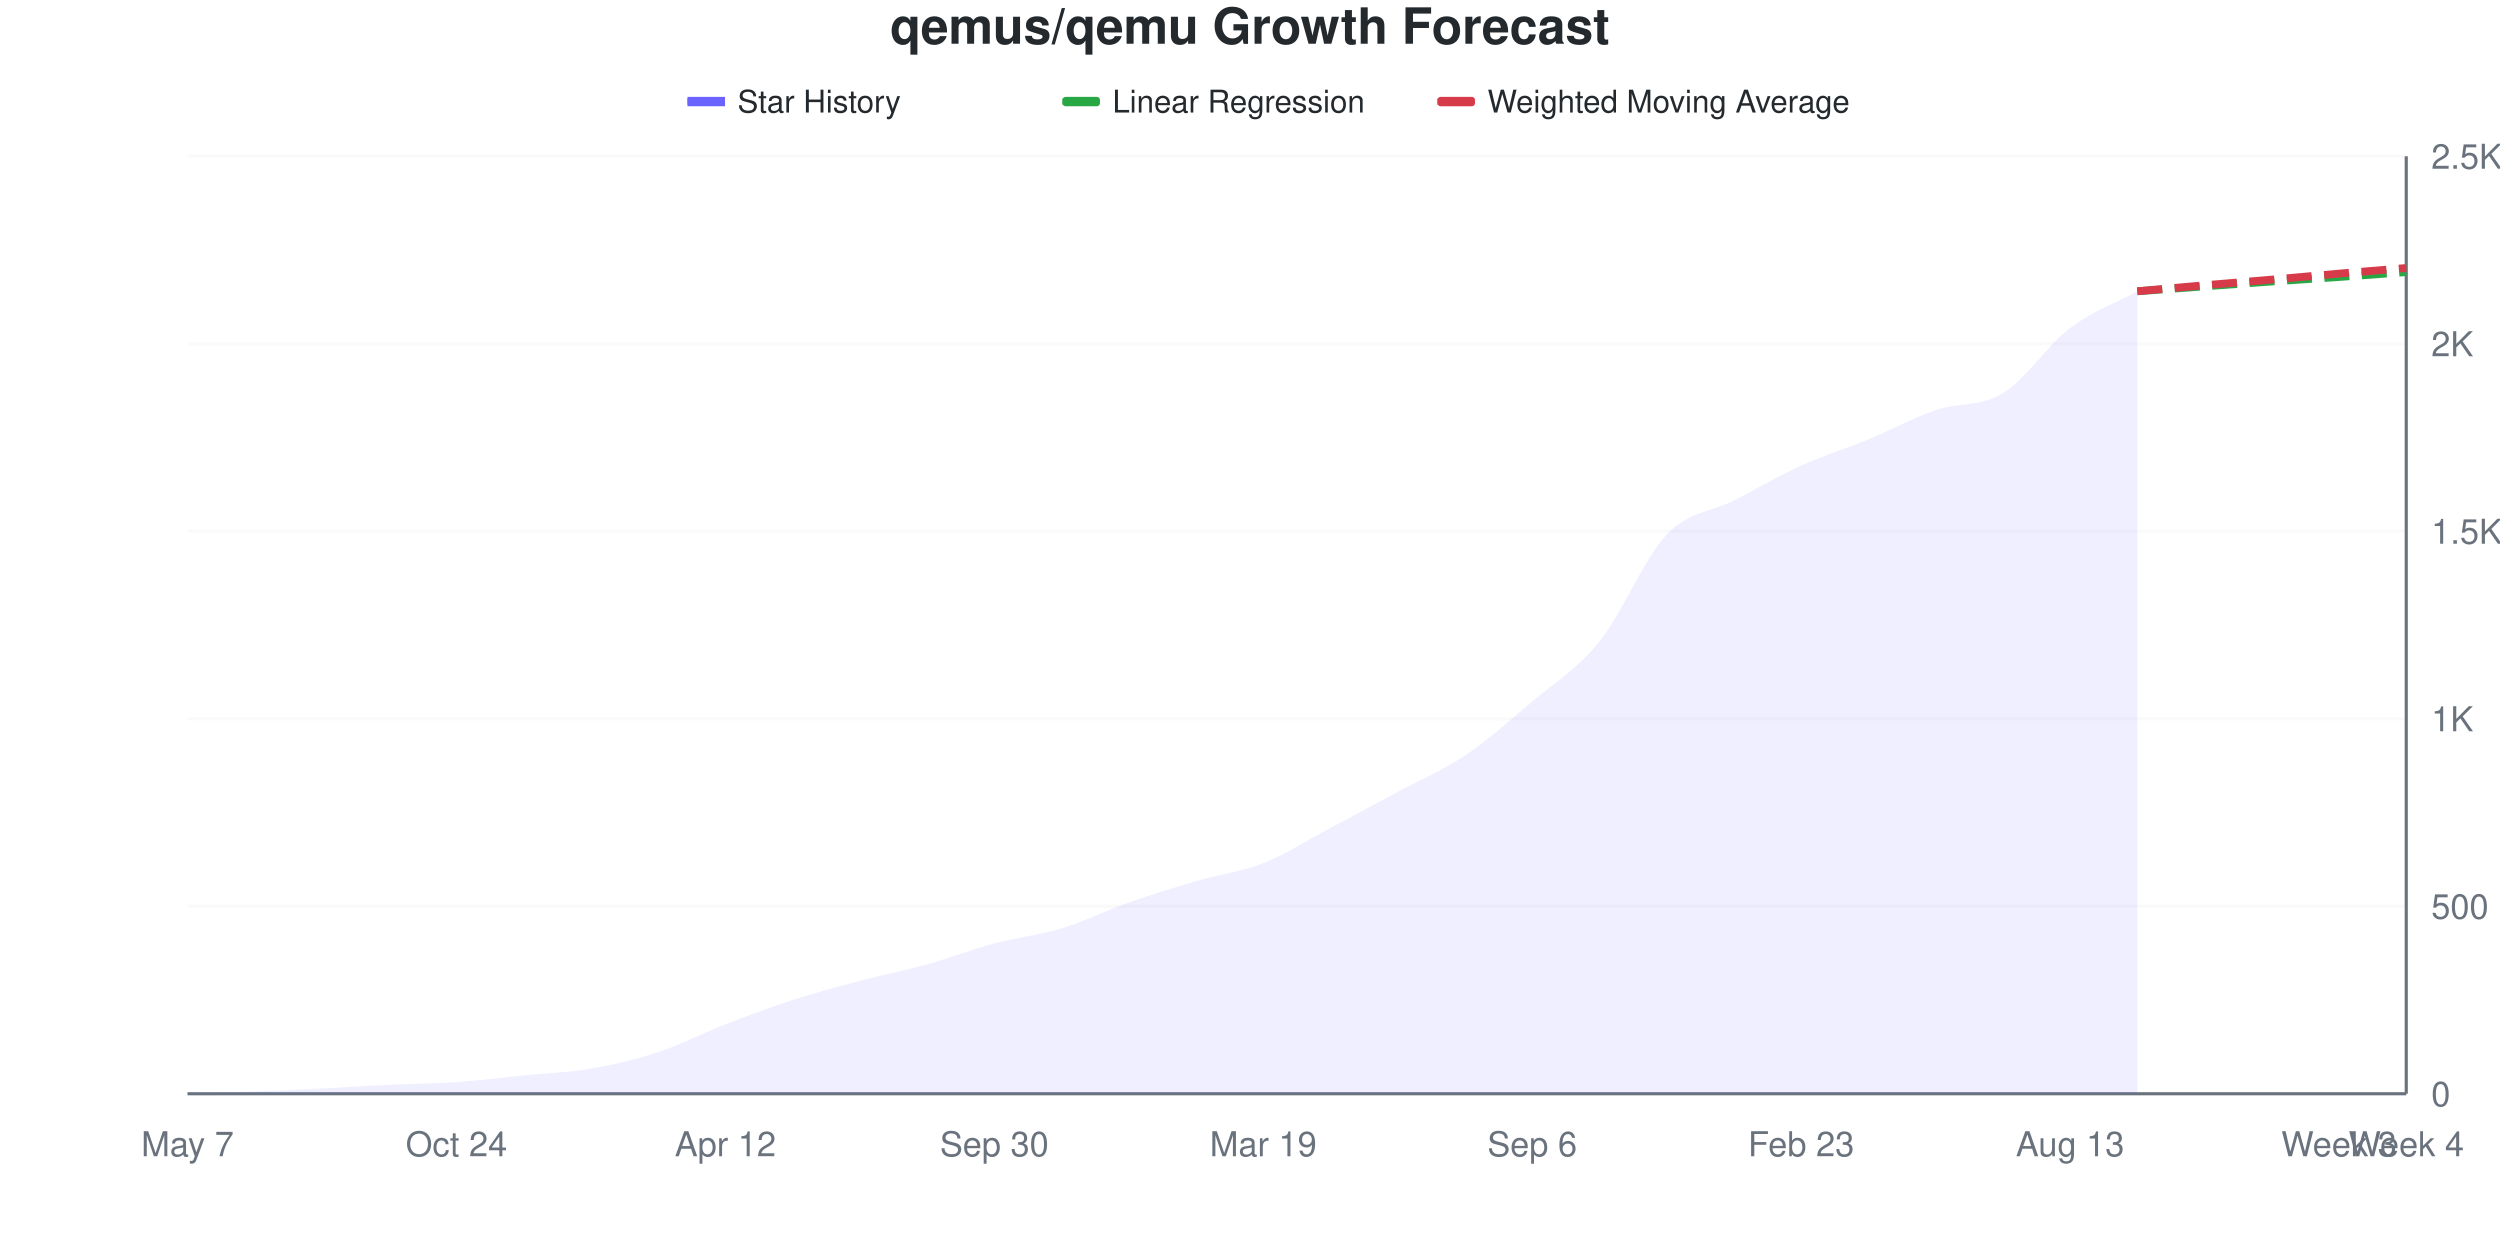
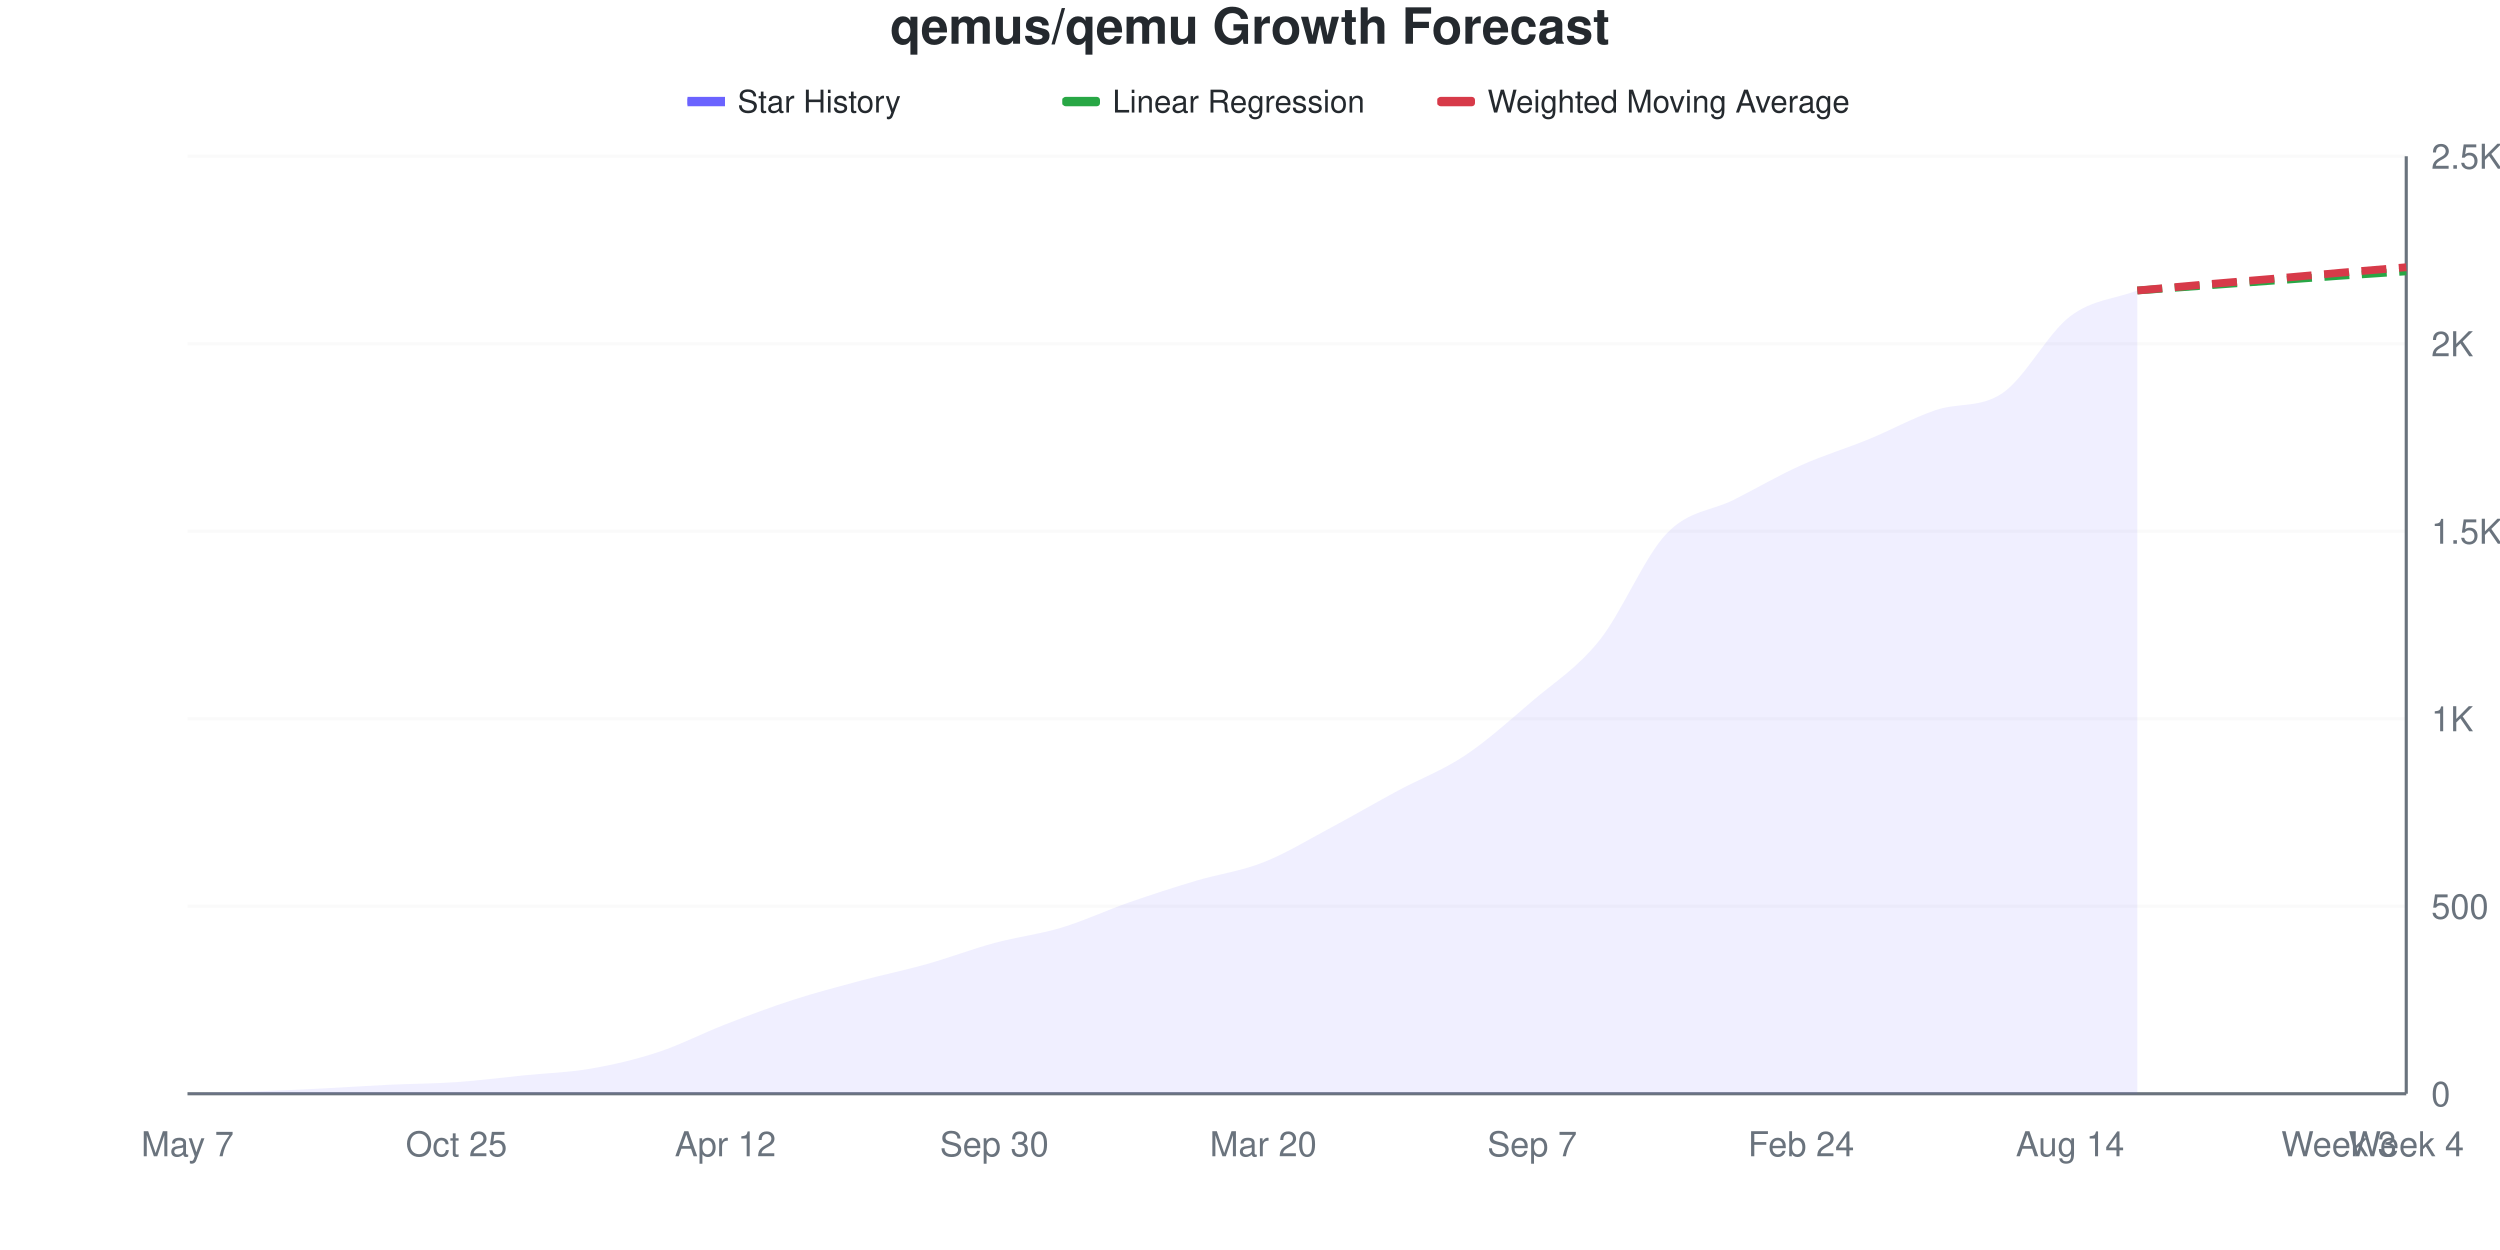
<svg xmlns="http://www.w3.org/2000/svg" viewBox="0 0 800 400" width="800" height="400">
  <style>
    @keyframes drawLine {
      to { stroke-dashoffset: 0; }
    }
    @keyframes fadeInPoint {
      from { opacity: 0; }
      to { opacity: 1; }
    }
    .data-line-0 {
-       stroke-dasharray: 1045;
-       stroke-dashoffset: 1045;
+       stroke-dasharray: 1047;
+       stroke-dashoffset: 1047;
      animation: drawLine 2s ease-out forwards;
    }
    .data-point {
      opacity: 0;
      animation: fadeInPoint 0.5s ease-out forwards;
    }
    .chart-bg { fill: #fff; }
    .chart-text { fill: #24292e; }
    .chart-muted { fill: #6a737d; }
    .chart-grid { stroke: #eee; }
    .chart-axis { stroke: #6a737d; }
    @media (prefers-color-scheme: dark) {
      .chart-bg { fill: #0d1117; }
      .chart-text { fill: #e6edf3; }
      .chart-muted { fill: #8b949e; }
      .chart-grid { stroke: #21262d; }
      .chart-axis { stroke: #8b949e; }
    }
  </style>
  <rect width="800" height="400" class="chart-bg" />
  <text x="400" y="14" text-anchor="middle" class="chart-text" font-size="16" font-weight="bold" font-family="-apple-system, BlinkMacSystemFont, 'Segoe UI', Helvetica, Arial, sans-serif">qemus/qemu Growth Forecast</text>
  <g class="legend">
    <rect x="220" y="31" width="12" height="3" fill="#6b63ff" />
    <line x1="220" y1="32.5" x2="232" y2="32.5" stroke="#6b63ff" stroke-width="2" />
    <text x="236" y="36" class="chart-text" font-size="10" font-family="-apple-system, BlinkMacSystemFont, 'Segoe UI', Helvetica, Arial, sans-serif">Star History</text>
    <rect x="340" y="31" width="12" height="3" fill="#28a745" rx="1" />
    <line x1="340" y1="32.5" x2="352" y2="32.5" stroke="#28a745" stroke-width="2" stroke-dasharray="4,2" />
    <text x="356" y="36" class="chart-text" font-size="10" font-family="-apple-system, BlinkMacSystemFont, 'Segoe UI', Helvetica, Arial, sans-serif">Linear Regression</text>
    <rect x="460" y="31" width="12" height="3" fill="#d73a49" rx="1" />
    <line x1="460" y1="32.5" x2="472" y2="32.5" stroke="#d73a49" stroke-width="2" stroke-dasharray="4,2" />
    <text x="476" y="36" class="chart-text" font-size="10" font-family="-apple-system, BlinkMacSystemFont, 'Segoe UI', Helvetica, Arial, sans-serif">Weighted Moving Average</text>
  </g>
  <g class="grid">
    <line x1="60" y1="350" x2="770" y2="350" class="chart-grid" stroke-opacity="0.3" />
    <text x="778" y="354" text-anchor="start" class="chart-muted" font-size="11" font-family="-apple-system, BlinkMacSystemFont, 'Segoe UI', Helvetica, Arial, sans-serif">0</text>
    <line x1="60" y1="290" x2="770" y2="290" class="chart-grid" stroke-opacity="0.3" />
    <text x="778" y="294" text-anchor="start" class="chart-muted" font-size="11" font-family="-apple-system, BlinkMacSystemFont, 'Segoe UI', Helvetica, Arial, sans-serif">500</text>
    <line x1="60" y1="230" x2="770" y2="230" class="chart-grid" stroke-opacity="0.3" />
    <text x="778" y="234" text-anchor="start" class="chart-muted" font-size="11" font-family="-apple-system, BlinkMacSystemFont, 'Segoe UI', Helvetica, Arial, sans-serif">1K</text>
    <line x1="60" y1="170" x2="770" y2="170" class="chart-grid" stroke-opacity="0.3" />
    <text x="778" y="174" text-anchor="start" class="chart-muted" font-size="11" font-family="-apple-system, BlinkMacSystemFont, 'Segoe UI', Helvetica, Arial, sans-serif">1.5K</text>
    <line x1="60" y1="110" x2="770" y2="110" class="chart-grid" stroke-opacity="0.3" />
    <text x="778" y="114" text-anchor="start" class="chart-muted" font-size="11" font-family="-apple-system, BlinkMacSystemFont, 'Segoe UI', Helvetica, Arial, sans-serif">2K</text>
    <line x1="60" y1="50" x2="770" y2="50" class="chart-grid" stroke-opacity="0.3" />
    <text x="778" y="54" text-anchor="start" class="chart-muted" font-size="11" font-family="-apple-system, BlinkMacSystemFont, 'Segoe UI', Helvetica, Arial, sans-serif">2.5K</text>
  </g>
  <g class="milestones">
    
  </g>
  <g class="x-axis">
    <text x="60" y="370" text-anchor="middle" class="chart-muted" font-size="11" font-family="-apple-system, BlinkMacSystemFont, 'Segoe UI', Helvetica, Arial, sans-serif">May 7</text>
-     <text x="146.061" y="370" text-anchor="middle" class="chart-muted" font-size="11" font-family="-apple-system, BlinkMacSystemFont, 'Segoe UI', Helvetica, Arial, sans-serif">Oct 24</text>
+     <text x="146.061" y="370" text-anchor="middle" class="chart-muted" font-size="11" font-family="-apple-system, BlinkMacSystemFont, 'Segoe UI', Helvetica, Arial, sans-serif">Oct 25</text>
    <text x="232.121" y="370" text-anchor="middle" class="chart-muted" font-size="11" font-family="-apple-system, BlinkMacSystemFont, 'Segoe UI', Helvetica, Arial, sans-serif">Apr 12</text>
    <text x="318.182" y="370" text-anchor="middle" class="chart-muted" font-size="11" font-family="-apple-system, BlinkMacSystemFont, 'Segoe UI', Helvetica, Arial, sans-serif">Sep 30</text>
-     <text x="404.242" y="370" text-anchor="middle" class="chart-muted" font-size="11" font-family="-apple-system, BlinkMacSystemFont, 'Segoe UI', Helvetica, Arial, sans-serif">Mar 19</text>
-     <text x="490.303" y="370" text-anchor="middle" class="chart-muted" font-size="11" font-family="-apple-system, BlinkMacSystemFont, 'Segoe UI', Helvetica, Arial, sans-serif">Sep 6</text>
-     <text x="576.364" y="370" text-anchor="middle" class="chart-muted" font-size="11" font-family="-apple-system, BlinkMacSystemFont, 'Segoe UI', Helvetica, Arial, sans-serif">Feb 23</text>
-     <text x="662.424" y="370" text-anchor="middle" class="chart-muted" font-size="11" font-family="-apple-system, BlinkMacSystemFont, 'Segoe UI', Helvetica, Arial, sans-serif">Aug 13</text>
+     <text x="404.242" y="370" text-anchor="middle" class="chart-muted" font-size="11" font-family="-apple-system, BlinkMacSystemFont, 'Segoe UI', Helvetica, Arial, sans-serif">Mar 20</text>
+     <text x="490.303" y="370" text-anchor="middle" class="chart-muted" font-size="11" font-family="-apple-system, BlinkMacSystemFont, 'Segoe UI', Helvetica, Arial, sans-serif">Sep 7</text>
+     <text x="576.364" y="370" text-anchor="middle" class="chart-muted" font-size="11" font-family="-apple-system, BlinkMacSystemFont, 'Segoe UI', Helvetica, Arial, sans-serif">Feb 24</text>
+     <text x="662.424" y="370" text-anchor="middle" class="chart-muted" font-size="11" font-family="-apple-system, BlinkMacSystemFont, 'Segoe UI', Helvetica, Arial, sans-serif">Aug 14</text>
    <text x="748.485" y="370" text-anchor="middle" class="chart-muted" font-size="11" font-family="-apple-system, BlinkMacSystemFont, 'Segoe UI', Helvetica, Arial, sans-serif">Week 3</text>
    <text x="770" y="370" text-anchor="middle" class="chart-muted" font-size="11" font-family="-apple-system, BlinkMacSystemFont, 'Segoe UI', Helvetica, Arial, sans-serif">Week 4</text>
  </g>
  <line x1="770" y1="50" x2="770" y2="350" class="chart-axis" stroke-width="1" />
  <line x1="60" y1="350" x2="770" y2="350" class="chart-axis" stroke-width="1" />
-   <path d="M60,350 L60,349.88 C67.172,349.68 74.343,349.54 81.515,349.28 C88.687,349.02 95.859,348.68 103.03,348.32 C110.202,347.96 117.374,347.46 124.545,347.12 C131.717,346.78 138.889,346.78 146.061,346.28 C153.232,345.78 160.404,344.84 167.576,344.12 C174.747,343.4 181.919,343.2 189.091,341.96 C196.263,340.72 203.434,339.04 210.606,336.68 C217.778,334.32 224.949,330.58 232.121,327.8 C239.293,325.02 246.465,322.32 253.636,320 C260.808,317.68 267.98,315.78 275.152,313.88 C282.323,311.98 289.495,310.6 296.667,308.6 C303.838,306.6 311.01,303.8 318.182,301.88 C325.354,299.96 332.525,299.26 339.697,297.08 C346.869,294.9 354.04,291.32 361.212,288.8 C368.384,286.28 375.556,284.06 382.727,281.96 C389.899,279.86 397.071,279.04 404.242,276.2 C411.414,273.36 418.586,268.72 425.758,264.92 C432.929,261.12 440.101,257.26 447.273,253.4 C454.444,249.54 461.616,246.58 468.788,241.76 C475.96,236.94 483.131,230.56 490.303,224.48 C497.475,218.4 504.646,214.18 511.818,205.28 C518.99,196.38 526.162,178.6 533.333,171.08 C540.505,163.56 547.677,163.84 554.848,160.16 C562.02,156.48 569.192,152.26 576.364,149 C583.535,145.74 590.707,143.56 597.879,140.6 C605.051,137.64 612.222,133.7 619.394,131.24 C626.566,128.78 633.737,130.22 640.909,125.84 C648.081,121.46 655.253,110.4 662.424,104.96 C669.596,99.52 676.768,97.12 683.939,93.2 L683.939,350 L60,350 Z" fill="#6b63ff" fill-opacity="0.1" />
-   <path d="M60,350 L60,349.88 C67.172,349.68 74.343,349.54 81.515,349.28 C88.687,349.02 95.859,348.68 103.03,348.32 C110.202,347.96 117.374,347.46 124.545,347.12 C131.717,346.78 138.889,346.78 146.061,346.28 C153.232,345.78 160.404,344.84 167.576,344.12 C174.747,343.4 181.919,343.2 189.091,341.96 C196.263,340.72 203.434,339.04 210.606,336.68 C217.778,334.32 224.949,330.58 232.121,327.8 C239.293,325.02 246.465,322.32 253.636,320 C260.808,317.68 267.98,315.78 275.152,313.88 C282.323,311.98 289.495,310.6 296.667,308.6 C303.838,306.6 311.01,303.8 318.182,301.88 C325.354,299.96 332.525,299.26 339.697,297.08 C346.869,294.9 354.04,291.32 361.212,288.8 C368.384,286.28 375.556,284.06 382.727,281.96 C389.899,279.86 397.071,279.04 404.242,276.2 C411.414,273.36 418.586,268.72 425.758,264.92 C432.929,261.12 440.101,257.26 447.273,253.4 C454.444,249.54 461.616,246.58 468.788,241.76 C475.96,236.94 483.131,230.56 490.303,224.48 C497.475,218.4 504.646,214.18 511.818,205.28 C518.99,196.38 526.162,178.6 533.333,171.08 C540.505,163.56 547.677,163.84 554.848,160.16 C562.02,156.48 569.192,152.26 576.364,149 C583.535,145.74 590.707,143.56 597.879,140.6 C605.051,137.64 612.222,133.7 619.394,131.24 C626.566,128.78 633.737,130.22 640.909,125.84 C648.081,121.46 655.253,110.4 662.424,104.96 C669.596,99.52 676.768,97.12 683.939,93.2" fill="none" stroke="#6b63ff" stroke-width="2.5" class="data-line-0" />
-   <path d="M683.939,93.2 C691.111,92.68 698.283,92.16 705.455,91.64 C712.626,91.12 719.798,90.58 726.97,90.08 C734.141,89.58 741.313,89.14 748.485,88.64 C755.657,88.14 762.828,87.6 770,87.08" fill="none" stroke="#28a745" stroke-width="2.5" stroke-dasharray="8,4" />
-   <path d="M683.939,93.2 C691.111,92.56 698.283,91.9 705.455,91.28 C712.626,90.66 719.798,90.1 726.97,89.48 C734.141,88.86 741.313,88.18 748.485,87.56 C755.657,86.94 762.828,86.36 770,85.76" fill="none" stroke="#d73a49" stroke-width="2.5" stroke-dasharray="8,4" />
+   <path d="M60,350 L60,349.88 C67.172,349.68 74.343,349.54 81.515,349.28 C88.687,349.02 95.859,348.68 103.03,348.32 C110.202,347.96 117.374,347.46 124.545,347.12 C131.717,346.78 138.889,346.78 146.061,346.28 C153.232,345.78 160.404,344.84 167.576,344.12 C174.747,343.4 181.919,343.2 189.091,341.96 C196.263,340.72 203.434,339.04 210.606,336.68 C217.778,334.32 224.949,330.58 232.121,327.8 C239.293,325.02 246.465,322.32 253.636,320 C260.808,317.68 267.98,315.8 275.152,313.88 C282.323,311.96 289.495,310.5 296.667,308.48 C303.838,306.46 311.01,303.7 318.182,301.76 C325.354,299.82 332.525,299 339.697,296.84 C346.869,294.68 354.04,291.3 361.212,288.8 C368.384,286.3 375.556,283.98 382.727,281.84 C389.899,279.7 397.071,278.78 404.242,275.96 C411.414,273.14 418.586,268.74 425.758,264.92 C432.929,261.1 440.101,256.9 447.273,253.04 C454.444,249.18 461.616,246.54 468.788,241.76 C475.96,236.98 483.131,230.5 490.303,224.36 C497.475,218.22 504.646,213.86 511.818,204.92 C518.99,195.98 526.162,178.22 533.333,170.72 C540.505,163.22 547.677,163.56 554.848,159.92 C562.02,156.28 569.192,152.1 576.364,148.88 C583.535,145.66 590.707,143.54 597.879,140.6 C605.051,137.66 612.222,133.693 619.394,131.24 C626.566,128.787 633.737,130.665 640.909,125.72 C648.081,120.775 655.253,106.7 662.424,101.24 C669.596,95.78 676.768,95.72 683.939,92.96 L683.939,350 L60,350 Z" fill="#6b63ff" fill-opacity="0.1" />
+   <path d="M60,350 L60,349.88 C67.172,349.68 74.343,349.54 81.515,349.28 C88.687,349.02 95.859,348.68 103.03,348.32 C110.202,347.96 117.374,347.46 124.545,347.12 C131.717,346.78 138.889,346.78 146.061,346.28 C153.232,345.78 160.404,344.84 167.576,344.12 C174.747,343.4 181.919,343.2 189.091,341.96 C196.263,340.72 203.434,339.04 210.606,336.68 C217.778,334.32 224.949,330.58 232.121,327.8 C239.293,325.02 246.465,322.32 253.636,320 C260.808,317.68 267.98,315.8 275.152,313.88 C282.323,311.96 289.495,310.5 296.667,308.48 C303.838,306.46 311.01,303.7 318.182,301.76 C325.354,299.82 332.525,299 339.697,296.84 C346.869,294.68 354.04,291.3 361.212,288.8 C368.384,286.3 375.556,283.98 382.727,281.84 C389.899,279.7 397.071,278.78 404.242,275.96 C411.414,273.14 418.586,268.74 425.758,264.92 C432.929,261.1 440.101,256.9 447.273,253.04 C454.444,249.18 461.616,246.54 468.788,241.76 C475.96,236.98 483.131,230.5 490.303,224.36 C497.475,218.22 504.646,213.86 511.818,204.92 C518.99,195.98 526.162,178.22 533.333,170.72 C540.505,163.22 547.677,163.56 554.848,159.92 C562.02,156.28 569.192,152.1 576.364,148.88 C583.535,145.66 590.707,143.54 597.879,140.6 C605.051,137.66 612.222,133.693 619.394,131.24 C626.566,128.787 633.737,130.665 640.909,125.72 C648.081,120.775 655.253,106.7 662.424,101.24 C669.596,95.78 676.768,95.72 683.939,92.96" fill="none" stroke="#6b63ff" stroke-width="2.5" class="data-line-0" />
+   <path d="M683.939,92.96 C691.111,92.44 698.283,91.92 705.455,91.4 C712.626,90.88 719.798,90.36 726.97,89.84 C734.141,89.32 741.313,88.78 748.485,88.28 C755.657,87.78 762.828,87.32 770,86.84" fill="none" stroke="#28a745" stroke-width="2.5" stroke-dasharray="8,4" />
+   <path d="M683.939,92.96 C691.111,92.32 698.283,91.66 705.455,91.04 C712.626,90.42 719.798,89.86 726.97,89.24 C734.141,88.62 741.313,87.94 748.485,87.32 C755.657,86.7 762.828,86.12 770,85.52" fill="none" stroke="#d73a49" stroke-width="2.5" stroke-dasharray="8,4" />
  <g class="points">
    <circle cx="60" cy="349.88" r="4" fill="#6b63ff" class="data-point" style="animation-delay: 1.50s" />
    <circle cx="81.515" cy="349.28" r="4" fill="#6b63ff" class="data-point" style="animation-delay: 1.55s" />
    <circle cx="103.03" cy="348.32" r="4" fill="#6b63ff" class="data-point" style="animation-delay: 1.60s" />
    <circle cx="124.545" cy="347.12" r="4" fill="#6b63ff" class="data-point" style="animation-delay: 1.65s" />
    <circle cx="146.061" cy="346.28" r="4" fill="#6b63ff" class="data-point" style="animation-delay: 1.70s" />
    <circle cx="167.576" cy="344.12" r="4" fill="#6b63ff" class="data-point" style="animation-delay: 1.75s" />
    <circle cx="189.091" cy="341.96" r="4" fill="#6b63ff" class="data-point" style="animation-delay: 1.80s" />
    <circle cx="210.606" cy="336.68" r="4" fill="#6b63ff" class="data-point" style="animation-delay: 1.85s" />
    <circle cx="232.121" cy="327.8" r="4" fill="#6b63ff" class="data-point" style="animation-delay: 1.90s" />
    <circle cx="253.636" cy="320" r="4" fill="#6b63ff" class="data-point" style="animation-delay: 1.95s" />
    <circle cx="275.152" cy="313.88" r="4" fill="#6b63ff" class="data-point" style="animation-delay: 2.00s" />
-     <circle cx="296.667" cy="308.6" r="4" fill="#6b63ff" class="data-point" style="animation-delay: 2.05s" />
-     <circle cx="318.182" cy="301.88" r="4" fill="#6b63ff" class="data-point" style="animation-delay: 2.10s" />
-     <circle cx="339.697" cy="297.08" r="4" fill="#6b63ff" class="data-point" style="animation-delay: 2.15s" />
+     <circle cx="296.667" cy="308.48" r="4" fill="#6b63ff" class="data-point" style="animation-delay: 2.05s" />
+     <circle cx="318.182" cy="301.76" r="4" fill="#6b63ff" class="data-point" style="animation-delay: 2.10s" />
+     <circle cx="339.697" cy="296.84" r="4" fill="#6b63ff" class="data-point" style="animation-delay: 2.15s" />
    <circle cx="361.212" cy="288.8" r="4" fill="#6b63ff" class="data-point" style="animation-delay: 2.20s" />
-     <circle cx="382.727" cy="281.96" r="4" fill="#6b63ff" class="data-point" style="animation-delay: 2.25s" />
-     <circle cx="404.242" cy="276.2" r="4" fill="#6b63ff" class="data-point" style="animation-delay: 2.30s" />
+     <circle cx="382.727" cy="281.84" r="4" fill="#6b63ff" class="data-point" style="animation-delay: 2.25s" />
+     <circle cx="404.242" cy="275.96" r="4" fill="#6b63ff" class="data-point" style="animation-delay: 2.30s" />
    <circle cx="425.758" cy="264.92" r="4" fill="#6b63ff" class="data-point" style="animation-delay: 2.35s" />
-     <circle cx="447.273" cy="253.4" r="4" fill="#6b63ff" class="data-point" style="animation-delay: 2.40s" />
+     <circle cx="447.273" cy="253.04" r="4" fill="#6b63ff" class="data-point" style="animation-delay: 2.40s" />
    <circle cx="468.788" cy="241.76" r="4" fill="#6b63ff" class="data-point" style="animation-delay: 2.45s" />
-     <circle cx="490.303" cy="224.48" r="4" fill="#6b63ff" class="data-point" style="animation-delay: 2.50s" />
-     <circle cx="511.818" cy="205.28" r="4" fill="#6b63ff" class="data-point" style="animation-delay: 2.55s" />
-     <circle cx="533.333" cy="171.08" r="4" fill="#6b63ff" class="data-point" style="animation-delay: 2.60s" />
-     <circle cx="554.848" cy="160.16" r="4" fill="#6b63ff" class="data-point" style="animation-delay: 2.65s" />
-     <circle cx="576.364" cy="149" r="4" fill="#6b63ff" class="data-point" style="animation-delay: 2.70s" />
+     <circle cx="490.303" cy="224.36" r="4" fill="#6b63ff" class="data-point" style="animation-delay: 2.50s" />
+     <circle cx="511.818" cy="204.92" r="4" fill="#6b63ff" class="data-point" style="animation-delay: 2.55s" />
+     <circle cx="533.333" cy="170.72" r="4" fill="#6b63ff" class="data-point" style="animation-delay: 2.60s" />
+     <circle cx="554.848" cy="159.92" r="4" fill="#6b63ff" class="data-point" style="animation-delay: 2.65s" />
+     <circle cx="576.364" cy="148.88" r="4" fill="#6b63ff" class="data-point" style="animation-delay: 2.70s" />
    <circle cx="597.879" cy="140.6" r="4" fill="#6b63ff" class="data-point" style="animation-delay: 2.75s" />
    <circle cx="619.394" cy="131.24" r="4" fill="#6b63ff" class="data-point" style="animation-delay: 2.80s" />
-     <circle cx="640.909" cy="125.84" r="4" fill="#6b63ff" class="data-point" style="animation-delay: 2.85s" />
-     <circle cx="662.424" cy="104.96" r="4" fill="#6b63ff" class="data-point" style="animation-delay: 2.90s" />
-     <circle cx="683.939" cy="93.2" r="4" fill="#6b63ff" class="data-point" style="animation-delay: 2.95s" />
+     <circle cx="640.909" cy="125.72" r="4" fill="#6b63ff" class="data-point" style="animation-delay: 2.85s" />
+     <circle cx="662.424" cy="101.24" r="4" fill="#6b63ff" class="data-point" style="animation-delay: 2.90s" />
+     <circle cx="683.939" cy="92.96" r="4" fill="#6b63ff" class="data-point" style="animation-delay: 2.95s" />
  </g>
</svg>
